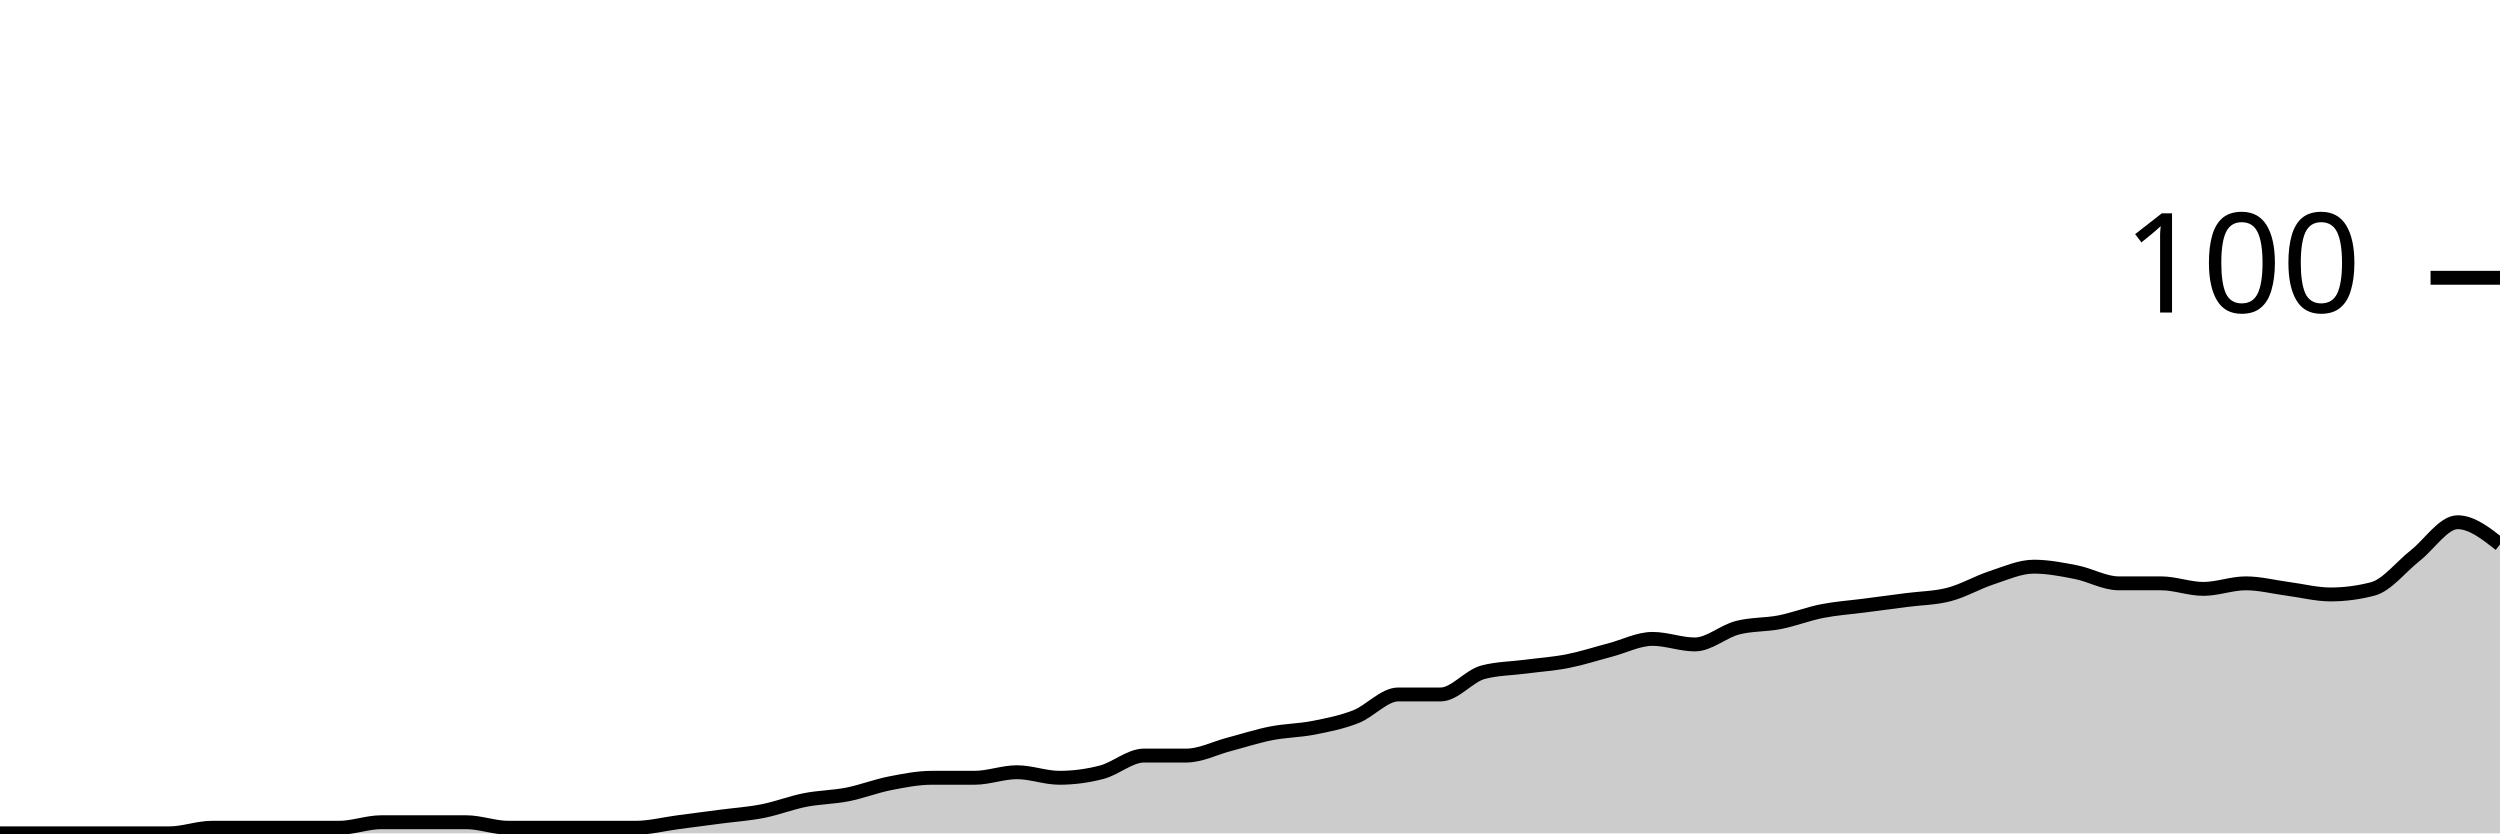
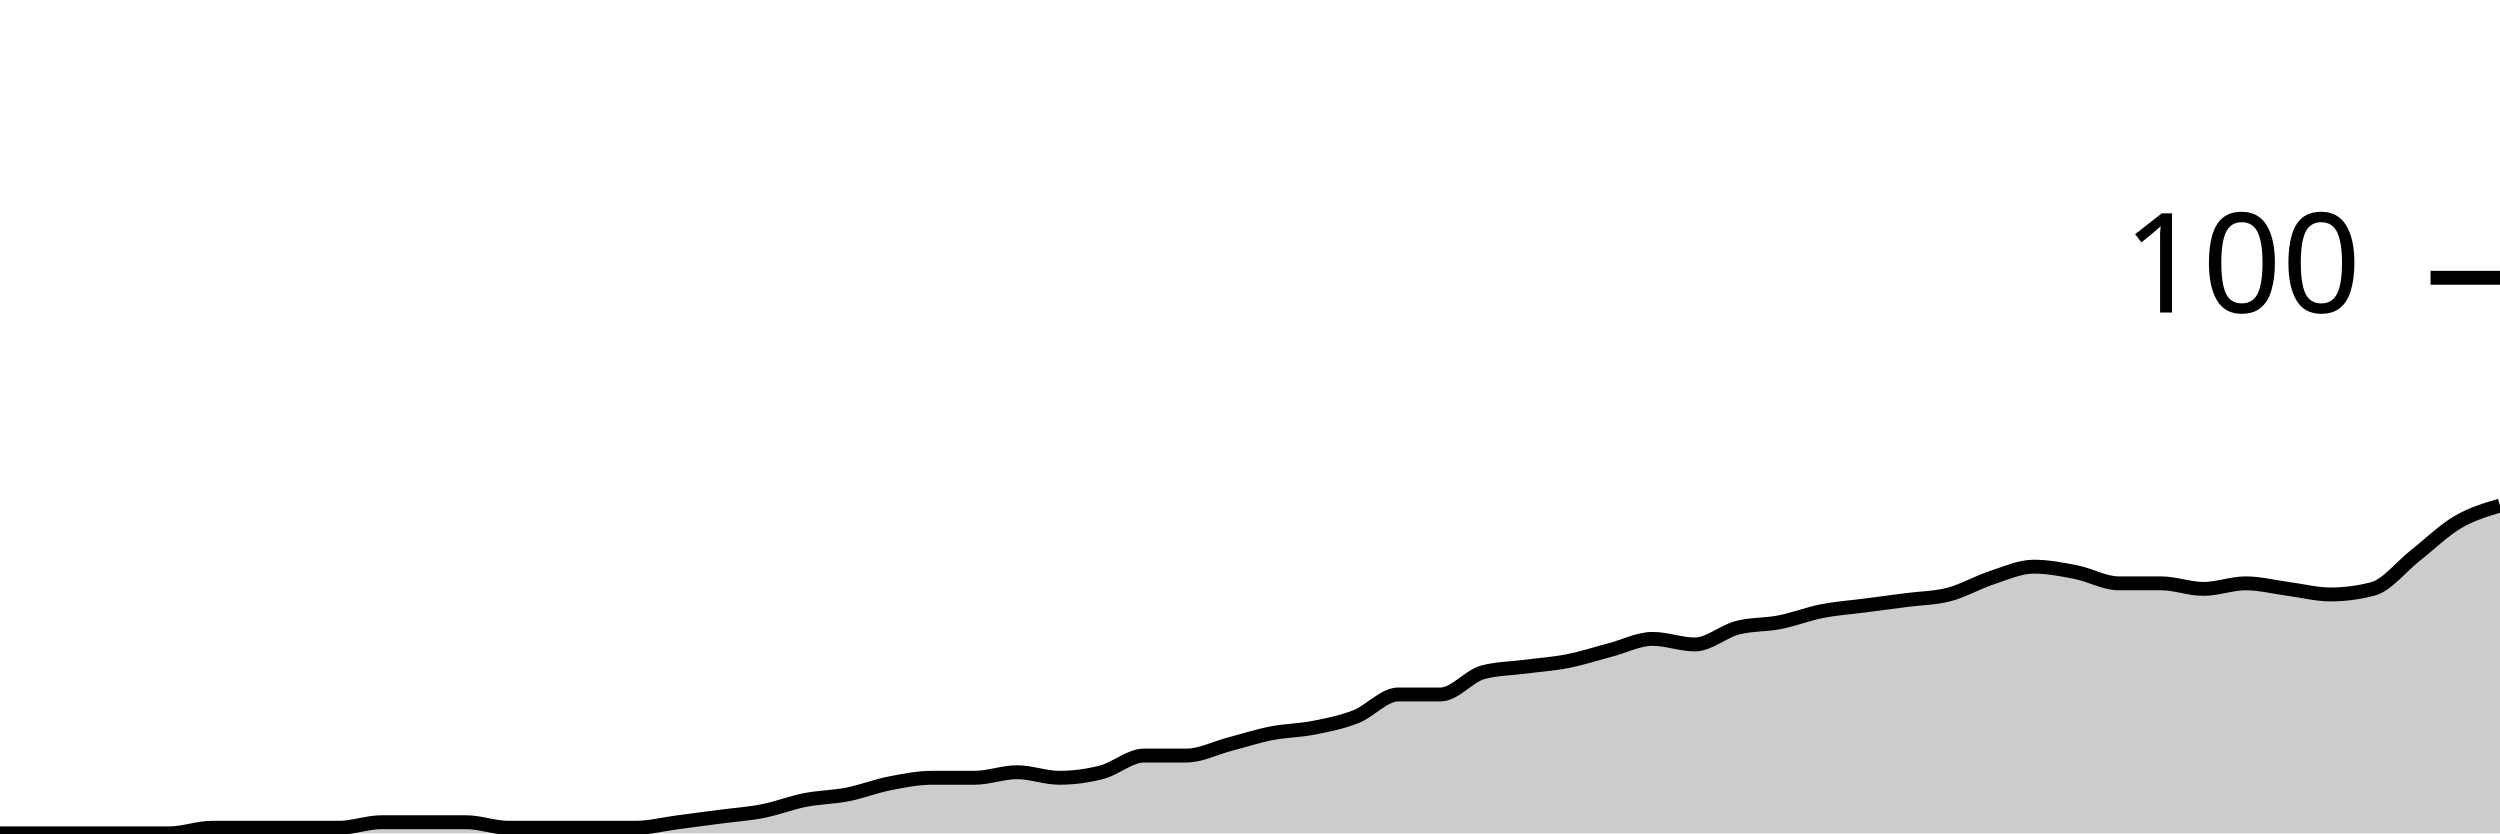
<svg xmlns="http://www.w3.org/2000/svg" viewBox="0 0 180 60">
  <g transform="translate(0,20)">
-     <path class="area" fill="rgba(0, 0, 0, 0.2)" d="M0,40C1.017,40,2.034,40,3.051,40C4.068,40,5.085,40,6.102,40C7.119,40,8.136,40,9.153,40C10.169,40,11.186,40,12.203,40C13.22,40,14.237,39.6,15.254,39.6C16.271,39.6,17.288,39.6,18.305,39.6C19.322,39.6,20.339,39.6,21.356,39.6C22.373,39.6,23.39,39.6,24.407,39.6C25.424,39.6,26.441,39.2,27.458,39.2C28.475,39.2,29.492,39.2,30.508,39.2C31.525,39.2,32.542,39.2,33.559,39.2C34.576,39.2,35.593,39.6,36.61,39.6C37.627,39.6,38.644,39.6,39.661,39.6C40.678,39.6,41.695,39.6,42.712,39.6C43.729,39.6,44.746,39.6,45.763,39.6C46.78,39.6,47.797,39.333,48.814,39.2C49.831,39.067,50.847,38.933,51.864,38.8C52.881,38.667,53.898,38.6,54.915,38.4C55.932,38.2,56.949,37.8,57.966,37.6C58.983,37.4,60,37.4,61.017,37.2C62.034,37,63.051,36.6,64.068,36.4C65.085,36.2,66.102,36,67.119,36C68.136,36,69.153,36,70.169,36C71.186,36,72.203,35.6,73.22,35.6C74.237,35.6,75.254,36,76.271,36C77.288,36,78.305,35.867,79.322,35.6C80.339,35.333,81.356,34.4,82.373,34.4C83.39,34.4,84.407,34.4,85.424,34.4C86.441,34.4,87.458,33.867,88.475,33.6C89.492,33.333,90.508,33,91.525,32.8C92.542,32.6,93.559,32.6,94.576,32.4C95.593,32.2,96.61,32,97.627,31.6C98.644,31.2,99.661,30,100.678,30C101.695,30,102.712,30,103.729,30C104.746,30,105.763,28.667,106.78,28.4C107.797,28.133,108.814,28.133,109.831,28C110.847,27.867,111.864,27.8,112.881,27.6C113.898,27.4,114.915,27.067,115.932,26.8C116.949,26.533,117.966,26,118.983,26C120,26,121.017,26.4,122.034,26.4C123.051,26.4,124.068,25.467,125.085,25.2C126.102,24.933,127.119,25,128.136,24.8C129.153,24.6,130.169,24.2,131.186,24C132.203,23.8,133.22,23.733,134.237,23.6C135.254,23.467,136.271,23.333,137.288,23.2C138.305,23.067,139.322,23.067,140.339,22.8C141.356,22.533,142.373,21.933,143.39,21.6C144.407,21.267,145.424,20.8,146.441,20.8C147.458,20.8,148.475,21,149.492,21.2C150.508,21.4,151.525,22,152.542,22C153.559,22,154.576,22,155.593,22C156.61,22,157.627,22.4,158.644,22.4C159.661,22.4,160.678,22,161.695,22C162.712,22,163.729,22.267,164.746,22.4C165.763,22.533,166.78,22.8,167.797,22.8C168.814,22.8,169.831,22.667,170.847,22.4C171.864,22.133,172.881,20.8,173.898,20C174.915,19.2,175.932,17.6,176.949,17.6C177.966,17.6,178.983,18.4,180,19.2L180,40C178.983,40,177.966,40,176.949,40C175.932,40,174.915,40,173.898,40C172.881,40,171.864,40,170.847,40C169.831,40,168.814,40,167.797,40C166.78,40,165.763,40,164.746,40C163.729,40,162.712,40,161.695,40C160.678,40,159.661,40,158.644,40C157.627,40,156.61,40,155.593,40C154.576,40,153.559,40,152.542,40C151.525,40,150.508,40,149.492,40C148.475,40,147.458,40,146.441,40C145.424,40,144.407,40,143.39,40C142.373,40,141.356,40,140.339,40C139.322,40,138.305,40,137.288,40C136.271,40,135.254,40,134.237,40C133.22,40,132.203,40,131.186,40C130.169,40,129.153,40,128.136,40C127.119,40,126.102,40,125.085,40C124.068,40,123.051,40,122.034,40C121.017,40,120,40,118.983,40C117.966,40,116.949,40,115.932,40C114.915,40,113.898,40,112.881,40C111.864,40,110.847,40,109.831,40C108.814,40,107.797,40,106.78,40C105.763,40,104.746,40,103.729,40C102.712,40,101.695,40,100.678,40C99.661,40,98.644,40,97.627,40C96.61,40,95.593,40,94.576,40C93.559,40,92.542,40,91.525,40C90.508,40,89.492,40,88.475,40C87.458,40,86.441,40,85.424,40C84.407,40,83.39,40,82.373,40C81.356,40,80.339,40,79.322,40C78.305,40,77.288,40,76.271,40C75.254,40,74.237,40,73.22,40C72.203,40,71.186,40,70.169,40C69.153,40,68.136,40,67.119,40C66.102,40,65.085,40,64.068,40C63.051,40,62.034,40,61.017,40C60,40,58.983,40,57.966,40C56.949,40,55.932,40,54.915,40C53.898,40,52.881,40,51.864,40C50.847,40,49.831,40,48.814,40C47.797,40,46.78,40,45.763,40C44.746,40,43.729,40,42.712,40C41.695,40,40.678,40,39.661,40C38.644,40,37.627,40,36.61,40C35.593,40,34.576,40,33.559,40C32.542,40,31.525,40,30.508,40C29.492,40,28.475,40,27.458,40C26.441,40,25.424,40,24.407,40C23.39,40,22.373,40,21.356,40C20.339,40,19.322,40,18.305,40C17.288,40,16.271,40,15.254,40C14.237,40,13.22,40,12.203,40C11.186,40,10.169,40,9.153,40C8.136,40,7.119,40,6.102,40C5.085,40,4.068,40,3.051,40C2.034,40,1.017,40,0,40Z" />
-     <path class="line" stroke="black" fill="none" d="M0,40C1.017,40,2.034,40,3.051,40C4.068,40,5.085,40,6.102,40C7.119,40,8.136,40,9.153,40C10.169,40,11.186,40,12.203,40C13.22,40,14.237,39.6,15.254,39.6C16.271,39.6,17.288,39.6,18.305,39.6C19.322,39.6,20.339,39.6,21.356,39.6C22.373,39.6,23.39,39.6,24.407,39.6C25.424,39.6,26.441,39.2,27.458,39.2C28.475,39.2,29.492,39.2,30.508,39.2C31.525,39.2,32.542,39.2,33.559,39.2C34.576,39.2,35.593,39.6,36.61,39.6C37.627,39.6,38.644,39.6,39.661,39.6C40.678,39.6,41.695,39.6,42.712,39.6C43.729,39.6,44.746,39.6,45.763,39.6C46.78,39.6,47.797,39.333,48.814,39.2C49.831,39.067,50.847,38.933,51.864,38.8C52.881,38.667,53.898,38.6,54.915,38.4C55.932,38.2,56.949,37.8,57.966,37.6C58.983,37.4,60,37.4,61.017,37.2C62.034,37,63.051,36.6,64.068,36.4C65.085,36.2,66.102,36,67.119,36C68.136,36,69.153,36,70.169,36C71.186,36,72.203,35.6,73.22,35.6C74.237,35.6,75.254,36,76.271,36C77.288,36,78.305,35.867,79.322,35.6C80.339,35.333,81.356,34.4,82.373,34.4C83.39,34.4,84.407,34.4,85.424,34.4C86.441,34.4,87.458,33.867,88.475,33.6C89.492,33.333,90.508,33,91.525,32.8C92.542,32.6,93.559,32.6,94.576,32.4C95.593,32.2,96.61,32,97.627,31.6C98.644,31.2,99.661,30,100.678,30C101.695,30,102.712,30,103.729,30C104.746,30,105.763,28.667,106.78,28.4C107.797,28.133,108.814,28.133,109.831,28C110.847,27.867,111.864,27.8,112.881,27.6C113.898,27.4,114.915,27.067,115.932,26.8C116.949,26.533,117.966,26,118.983,26C120,26,121.017,26.4,122.034,26.4C123.051,26.4,124.068,25.467,125.085,25.2C126.102,24.933,127.119,25,128.136,24.8C129.153,24.6,130.169,24.2,131.186,24C132.203,23.8,133.22,23.733,134.237,23.6C135.254,23.467,136.271,23.333,137.288,23.2C138.305,23.067,139.322,23.067,140.339,22.8C141.356,22.533,142.373,21.933,143.39,21.6C144.407,21.267,145.424,20.8,146.441,20.8C147.458,20.8,148.475,21,149.492,21.2C150.508,21.4,151.525,22,152.542,22C153.559,22,154.576,22,155.593,22C156.61,22,157.627,22.4,158.644,22.4C159.661,22.4,160.678,22,161.695,22C162.712,22,163.729,22.267,164.746,22.4C165.763,22.533,166.78,22.8,167.797,22.8C168.814,22.8,169.831,22.667,170.847,22.4C171.864,22.133,172.881,20.8,173.898,20C174.915,19.2,175.932,17.6,176.949,17.6C177.966,17.6,178.983,18.4,180,19.2" />
+     <path class="area" fill="rgba(0, 0, 0, 0.2)" d="M0,40C1.017,40,2.034,40,3.051,40C4.068,40,5.085,40,6.102,40C7.119,40,8.136,40,9.153,40C10.169,40,11.186,40,12.203,40C13.22,40,14.237,39.6,15.254,39.6C16.271,39.6,17.288,39.6,18.305,39.6C19.322,39.6,20.339,39.6,21.356,39.6C22.373,39.6,23.39,39.6,24.407,39.6C25.424,39.6,26.441,39.2,27.458,39.2C28.475,39.2,29.492,39.2,30.508,39.2C31.525,39.2,32.542,39.2,33.559,39.2C34.576,39.2,35.593,39.6,36.61,39.6C37.627,39.6,38.644,39.6,39.661,39.6C40.678,39.6,41.695,39.6,42.712,39.6C43.729,39.6,44.746,39.6,45.763,39.6C46.78,39.6,47.797,39.333,48.814,39.2C49.831,39.067,50.847,38.933,51.864,38.8C52.881,38.667,53.898,38.6,54.915,38.4C55.932,38.2,56.949,37.8,57.966,37.6C58.983,37.4,60,37.4,61.017,37.2C62.034,37,63.051,36.6,64.068,36.4C65.085,36.2,66.102,36,67.119,36C68.136,36,69.153,36,70.169,36C71.186,36,72.203,35.6,73.22,35.6C74.237,35.6,75.254,36,76.271,36C77.288,36,78.305,35.867,79.322,35.6C80.339,35.333,81.356,34.4,82.373,34.4C83.39,34.4,84.407,34.4,85.424,34.4C86.441,34.4,87.458,33.867,88.475,33.6C89.492,33.333,90.508,33,91.525,32.8C92.542,32.6,93.559,32.6,94.576,32.4C95.593,32.2,96.61,32,97.627,31.6C98.644,31.2,99.661,30,100.678,30C101.695,30,102.712,30,103.729,30C104.746,30,105.763,28.667,106.78,28.4C107.797,28.133,108.814,28.133,109.831,28C110.847,27.867,111.864,27.8,112.881,27.6C113.898,27.4,114.915,27.067,115.932,26.8C116.949,26.533,117.966,26,118.983,26C120,26,121.017,26.4,122.034,26.4C123.051,26.4,124.068,25.467,125.085,25.2C126.102,24.933,127.119,25,128.136,24.8C129.153,24.6,130.169,24.2,131.186,24C132.203,23.8,133.22,23.733,134.237,23.6C135.254,23.467,136.271,23.333,137.288,23.2C138.305,23.067,139.322,23.067,140.339,22.8C141.356,22.533,142.373,21.933,143.39,21.6C144.407,21.267,145.424,20.8,146.441,20.8C147.458,20.8,148.475,21,149.492,21.2C150.508,21.4,151.525,22,152.542,22C153.559,22,154.576,22,155.593,22C156.61,22,157.627,22.4,158.644,22.4C159.661,22.4,160.678,22,161.695,22C162.712,22,163.729,22.267,164.746,22.4C165.763,22.533,166.78,22.8,167.797,22.8C168.814,22.8,169.831,22.667,170.847,22.4C171.864,22.133,172.881,20.8,173.898,20C174.915,19.2,175.932,18.2,176.949,17.6C177.966,17,178.983,16.7,180,16.4L180,40C178.983,40,177.966,40,176.949,40C175.932,40,174.915,40,173.898,40C172.881,40,171.864,40,170.847,40C169.831,40,168.814,40,167.797,40C166.78,40,165.763,40,164.746,40C163.729,40,162.712,40,161.695,40C160.678,40,159.661,40,158.644,40C157.627,40,156.61,40,155.593,40C154.576,40,153.559,40,152.542,40C151.525,40,150.508,40,149.492,40C148.475,40,147.458,40,146.441,40C145.424,40,144.407,40,143.39,40C142.373,40,141.356,40,140.339,40C139.322,40,138.305,40,137.288,40C136.271,40,135.254,40,134.237,40C133.22,40,132.203,40,131.186,40C130.169,40,129.153,40,128.136,40C127.119,40,126.102,40,125.085,40C124.068,40,123.051,40,122.034,40C121.017,40,120,40,118.983,40C117.966,40,116.949,40,115.932,40C114.915,40,113.898,40,112.881,40C111.864,40,110.847,40,109.831,40C108.814,40,107.797,40,106.78,40C105.763,40,104.746,40,103.729,40C102.712,40,101.695,40,100.678,40C99.661,40,98.644,40,97.627,40C96.61,40,95.593,40,94.576,40C93.559,40,92.542,40,91.525,40C90.508,40,89.492,40,88.475,40C87.458,40,86.441,40,85.424,40C84.407,40,83.39,40,82.373,40C81.356,40,80.339,40,79.322,40C78.305,40,77.288,40,76.271,40C75.254,40,74.237,40,73.22,40C72.203,40,71.186,40,70.169,40C69.153,40,68.136,40,67.119,40C66.102,40,65.085,40,64.068,40C63.051,40,62.034,40,61.017,40C60,40,58.983,40,57.966,40C56.949,40,55.932,40,54.915,40C53.898,40,52.881,40,51.864,40C50.847,40,49.831,40,48.814,40C47.797,40,46.78,40,45.763,40C44.746,40,43.729,40,42.712,40C41.695,40,40.678,40,39.661,40C38.644,40,37.627,40,36.61,40C35.593,40,34.576,40,33.559,40C32.542,40,31.525,40,30.508,40C29.492,40,28.475,40,27.458,40C26.441,40,25.424,40,24.407,40C23.39,40,22.373,40,21.356,40C20.339,40,19.322,40,18.305,40C17.288,40,16.271,40,15.254,40C14.237,40,13.22,40,12.203,40C11.186,40,10.169,40,9.153,40C8.136,40,7.119,40,6.102,40C5.085,40,4.068,40,3.051,40C2.034,40,1.017,40,0,40Z" />
+     <path class="line" stroke="black" fill="none" d="M0,40C1.017,40,2.034,40,3.051,40C4.068,40,5.085,40,6.102,40C7.119,40,8.136,40,9.153,40C10.169,40,11.186,40,12.203,40C13.22,40,14.237,39.6,15.254,39.6C16.271,39.6,17.288,39.6,18.305,39.6C19.322,39.6,20.339,39.6,21.356,39.6C22.373,39.6,23.39,39.6,24.407,39.6C25.424,39.6,26.441,39.2,27.458,39.2C28.475,39.2,29.492,39.2,30.508,39.2C31.525,39.2,32.542,39.2,33.559,39.2C34.576,39.2,35.593,39.6,36.61,39.6C37.627,39.6,38.644,39.6,39.661,39.6C40.678,39.6,41.695,39.6,42.712,39.6C43.729,39.6,44.746,39.6,45.763,39.6C46.78,39.6,47.797,39.333,48.814,39.2C49.831,39.067,50.847,38.933,51.864,38.8C52.881,38.667,53.898,38.6,54.915,38.4C55.932,38.2,56.949,37.8,57.966,37.6C58.983,37.4,60,37.4,61.017,37.2C62.034,37,63.051,36.6,64.068,36.4C65.085,36.2,66.102,36,67.119,36C68.136,36,69.153,36,70.169,36C71.186,36,72.203,35.6,73.22,35.6C74.237,35.6,75.254,36,76.271,36C77.288,36,78.305,35.867,79.322,35.6C80.339,35.333,81.356,34.4,82.373,34.4C83.39,34.4,84.407,34.4,85.424,34.4C86.441,34.4,87.458,33.867,88.475,33.6C89.492,33.333,90.508,33,91.525,32.8C92.542,32.6,93.559,32.6,94.576,32.4C95.593,32.2,96.61,32,97.627,31.6C98.644,31.2,99.661,30,100.678,30C101.695,30,102.712,30,103.729,30C104.746,30,105.763,28.667,106.78,28.4C107.797,28.133,108.814,28.133,109.831,28C110.847,27.867,111.864,27.8,112.881,27.6C113.898,27.4,114.915,27.067,115.932,26.8C116.949,26.533,117.966,26,118.983,26C120,26,121.017,26.4,122.034,26.4C123.051,26.4,124.068,25.467,125.085,25.2C126.102,24.933,127.119,25,128.136,24.8C129.153,24.6,130.169,24.2,131.186,24C132.203,23.8,133.22,23.733,134.237,23.6C135.254,23.467,136.271,23.333,137.288,23.2C138.305,23.067,139.322,23.067,140.339,22.8C141.356,22.533,142.373,21.933,143.39,21.6C144.407,21.267,145.424,20.8,146.441,20.8C147.458,20.8,148.475,21,149.492,21.2C150.508,21.4,151.525,22,152.542,22C153.559,22,154.576,22,155.593,22C156.61,22,157.627,22.4,158.644,22.4C159.661,22.4,160.678,22,161.695,22C162.712,22,163.729,22.267,164.746,22.4C165.763,22.533,166.78,22.8,167.797,22.8C168.814,22.8,169.831,22.667,170.847,22.4C171.864,22.133,172.881,20.8,173.898,20C174.915,19.2,175.932,18.2,176.949,17.6C177.966,17,178.983,16.7,180,16.4" />
    <path class="axis-ceiling" stroke-width="1" stroke="black" fill="none" d="M175,0L180,0" />
    <text class="axis-ceiling-label" font-family="sans-serif" text-anchor="end" font-size="10px" x="170" y="2.5">100</text>
  </g>
</svg>
